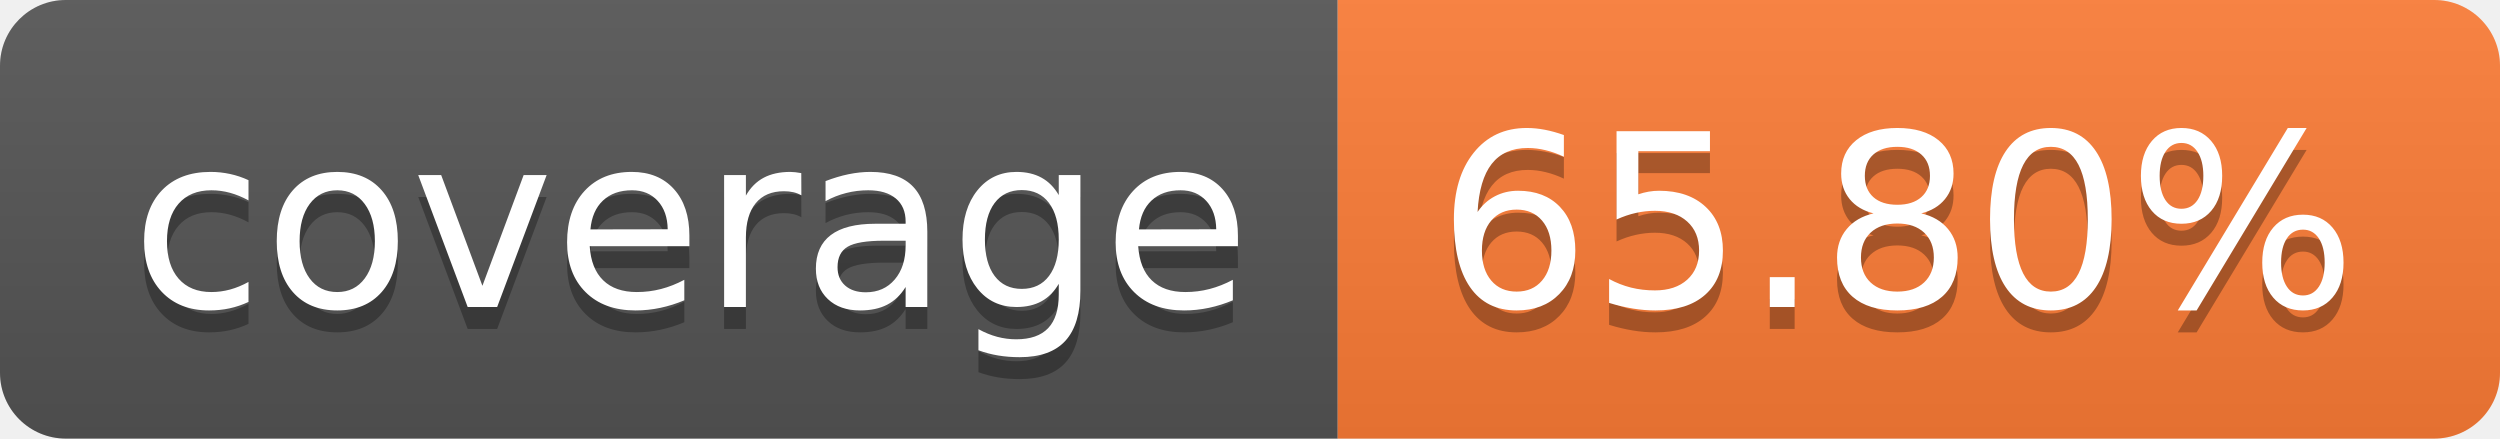
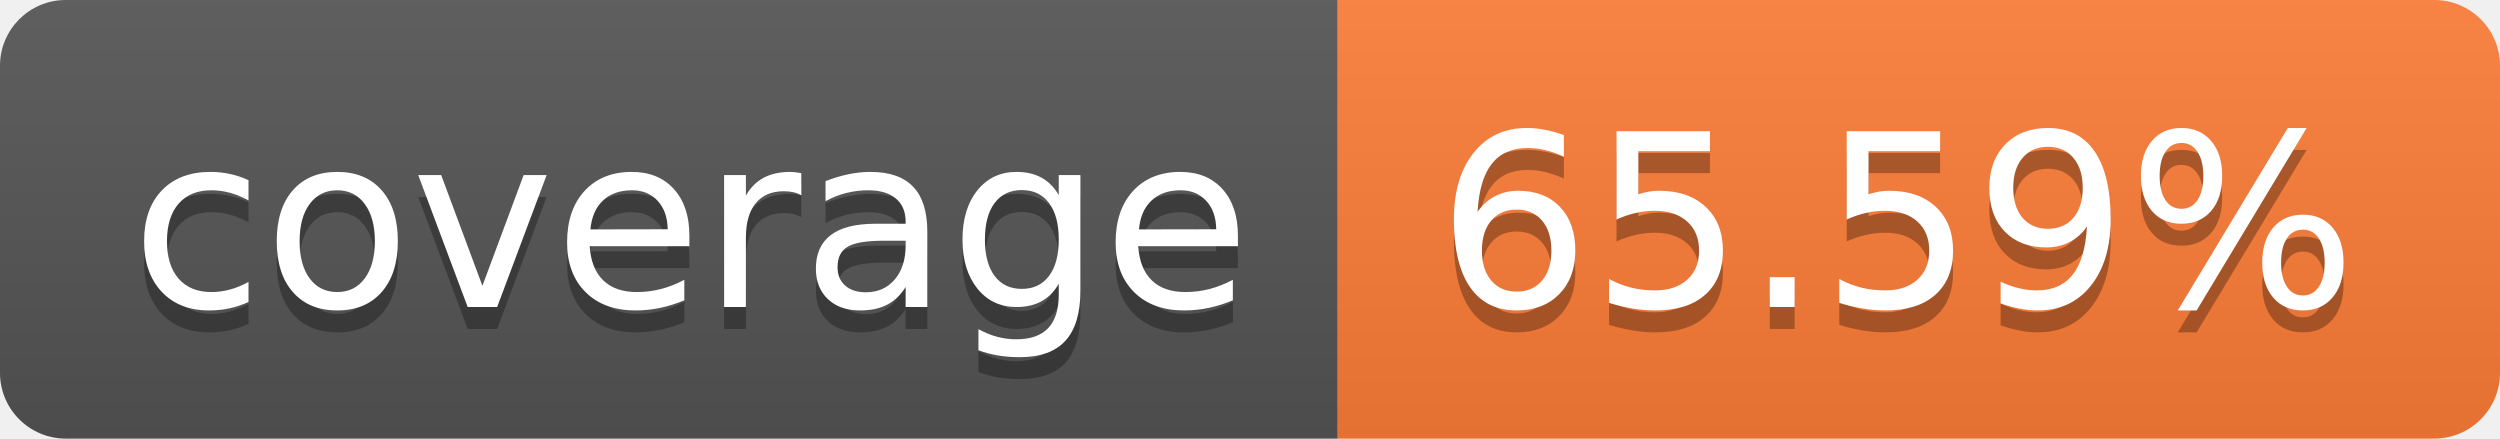
- <svg xmlns="http://www.w3.org/2000/svg" width="114" height="20" role="img" aria-label="coverage: 65.80%">
+ <svg xmlns="http://www.w3.org/2000/svg" width="114" height="20" role="img" aria-label="coverage: 65.59%">
  <linearGradient id="s" x2="0" y2="100%">
    <stop offset="0" stop-color="#bbb" stop-opacity=".1" />
    <stop offset="1" stop-opacity=".1" />
  </linearGradient>
  <clipPath id="r">
    <rect width="114" height="20" rx="3" fill="#fff" />
  </clipPath>
  <g clip-path="url(#r)">
    <rect width="61" height="20" fill="#555" />
    <rect x="61" width="53" height="20" fill="#fe7d37" />
    <rect width="114" height="20" fill="url(#s)" />
  </g>
  <g fill="#fff" text-anchor="middle" font-family="Verdana,Geneva,DejaVu Sans,sans-serif" text-rendering="geometricPrecision" font-size="110">
    <text aria-hidden="true" x="315" y="150" fill="#010101" fill-opacity=".3" transform="scale(.1)" textLength="510">coverage</text>
    <text x="315" y="140" transform="scale(.1)" fill="#fff" textLength="510">coverage</text>
-     <text aria-hidden="true" x="865" y="150" fill="#010101" fill-opacity=".3" transform="scale(.1)" textLength="430">65.80%</text>
-     <text x="865" y="140" transform="scale(.1)" fill="#fff" textLength="430">65.80%</text>
+     <text aria-hidden="true" x="865" y="150" fill="#010101" fill-opacity=".3" transform="scale(.1)" textLength="430">65.59%</text>
+     <text x="865" y="140" transform="scale(.1)" fill="#fff" textLength="430">65.59%</text>
  </g>
</svg>
